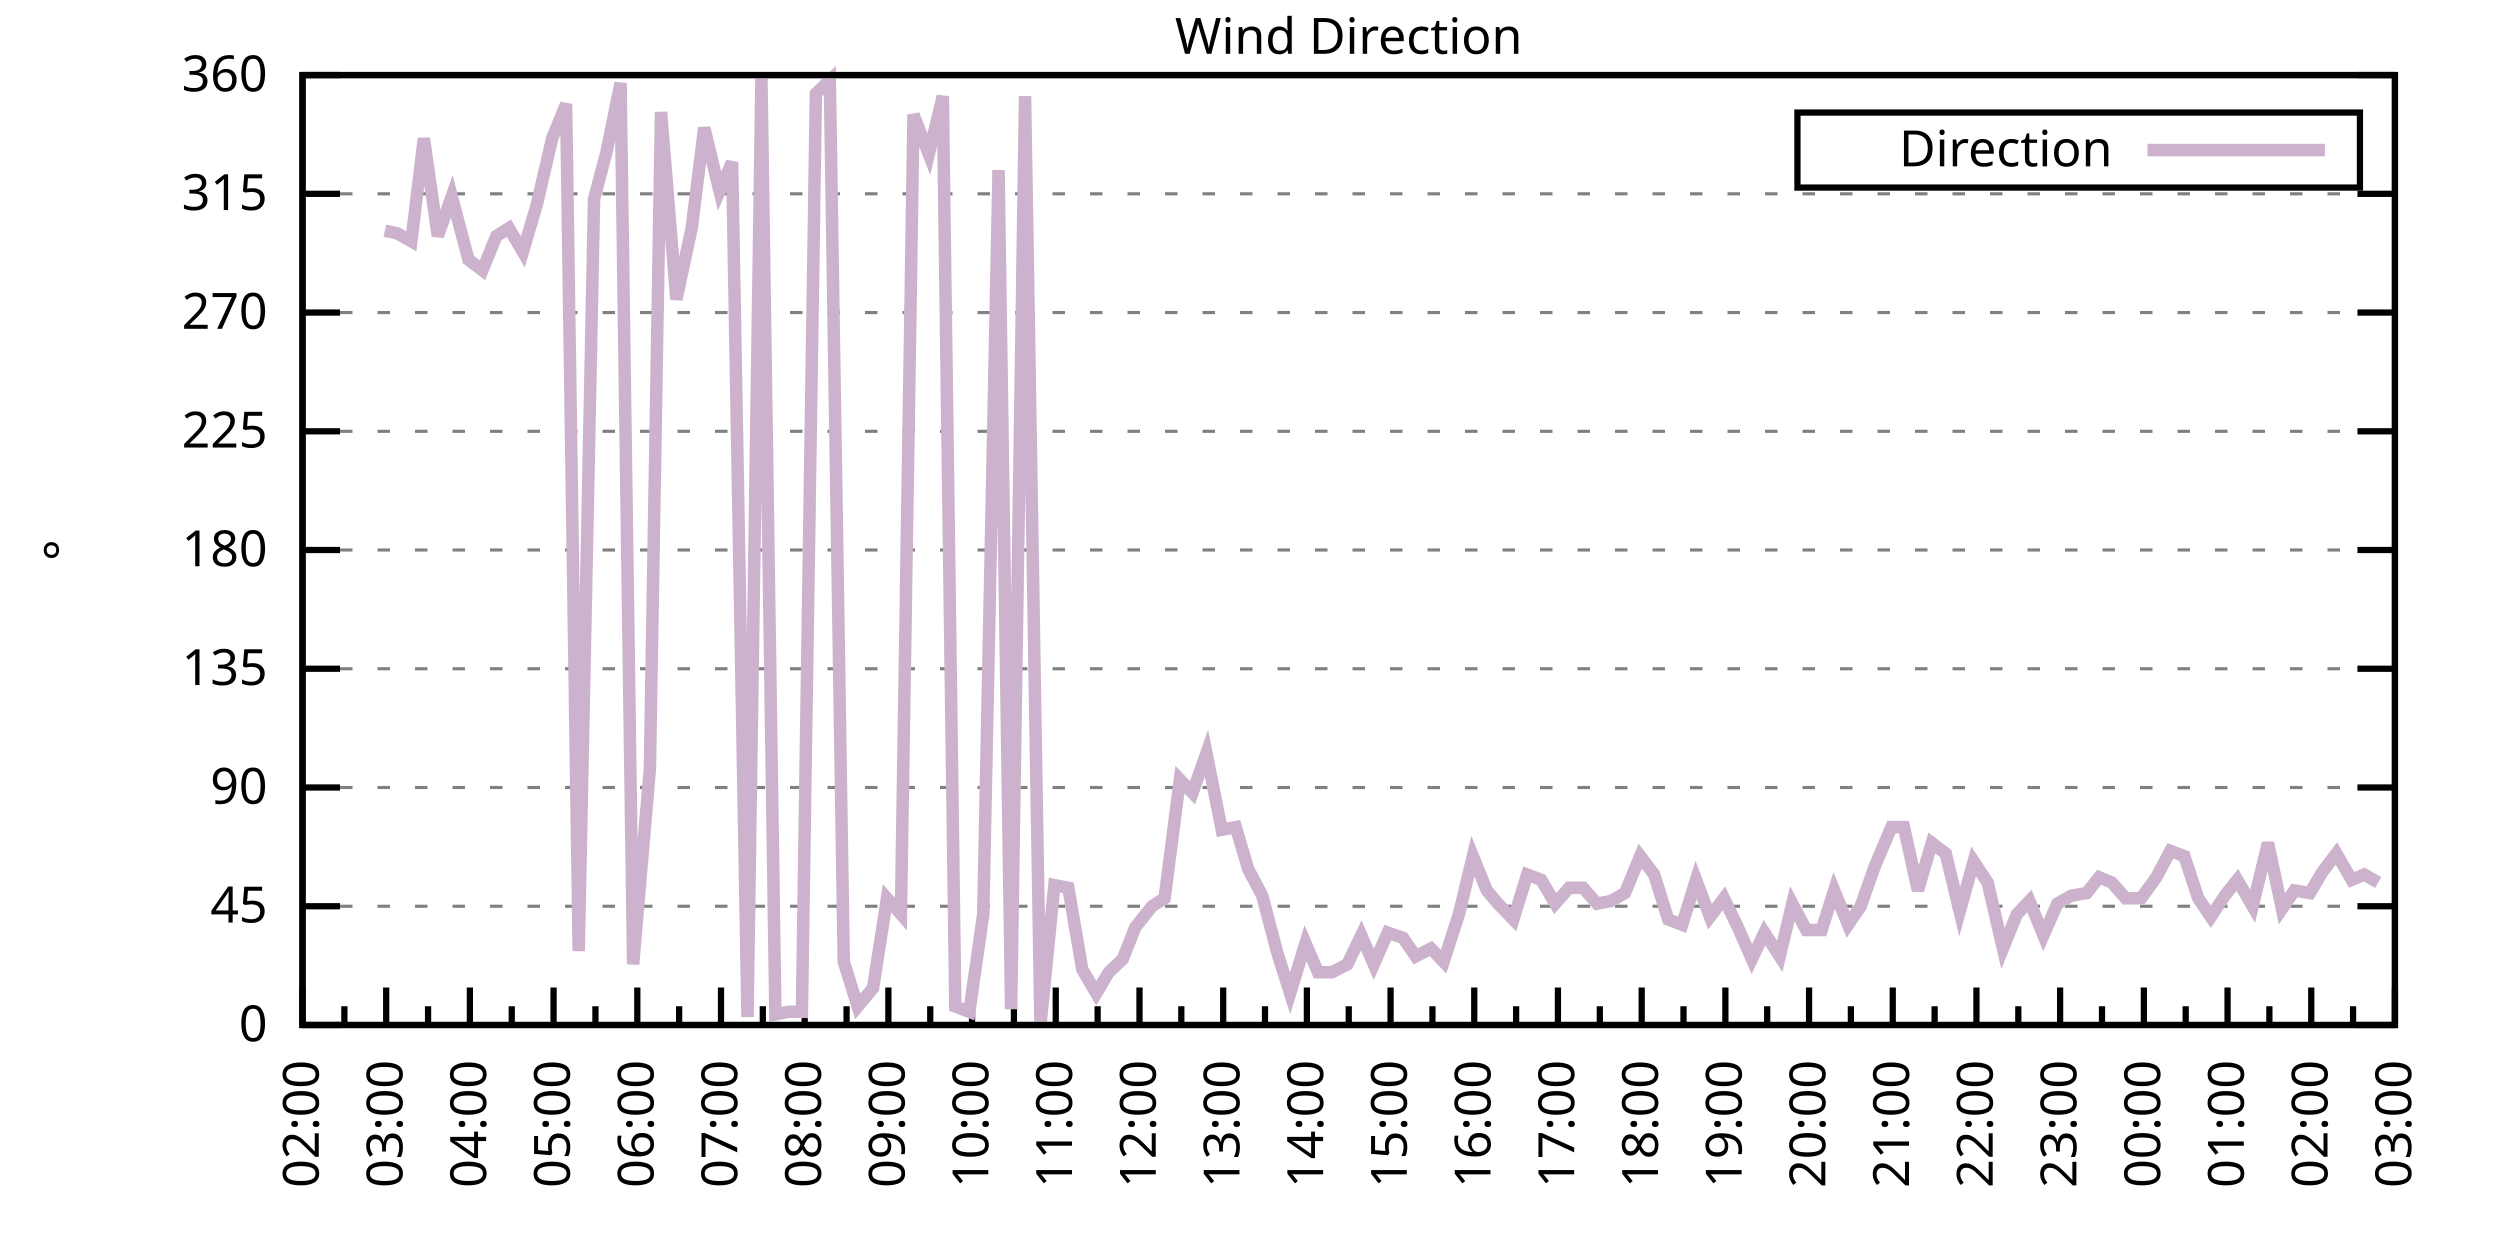
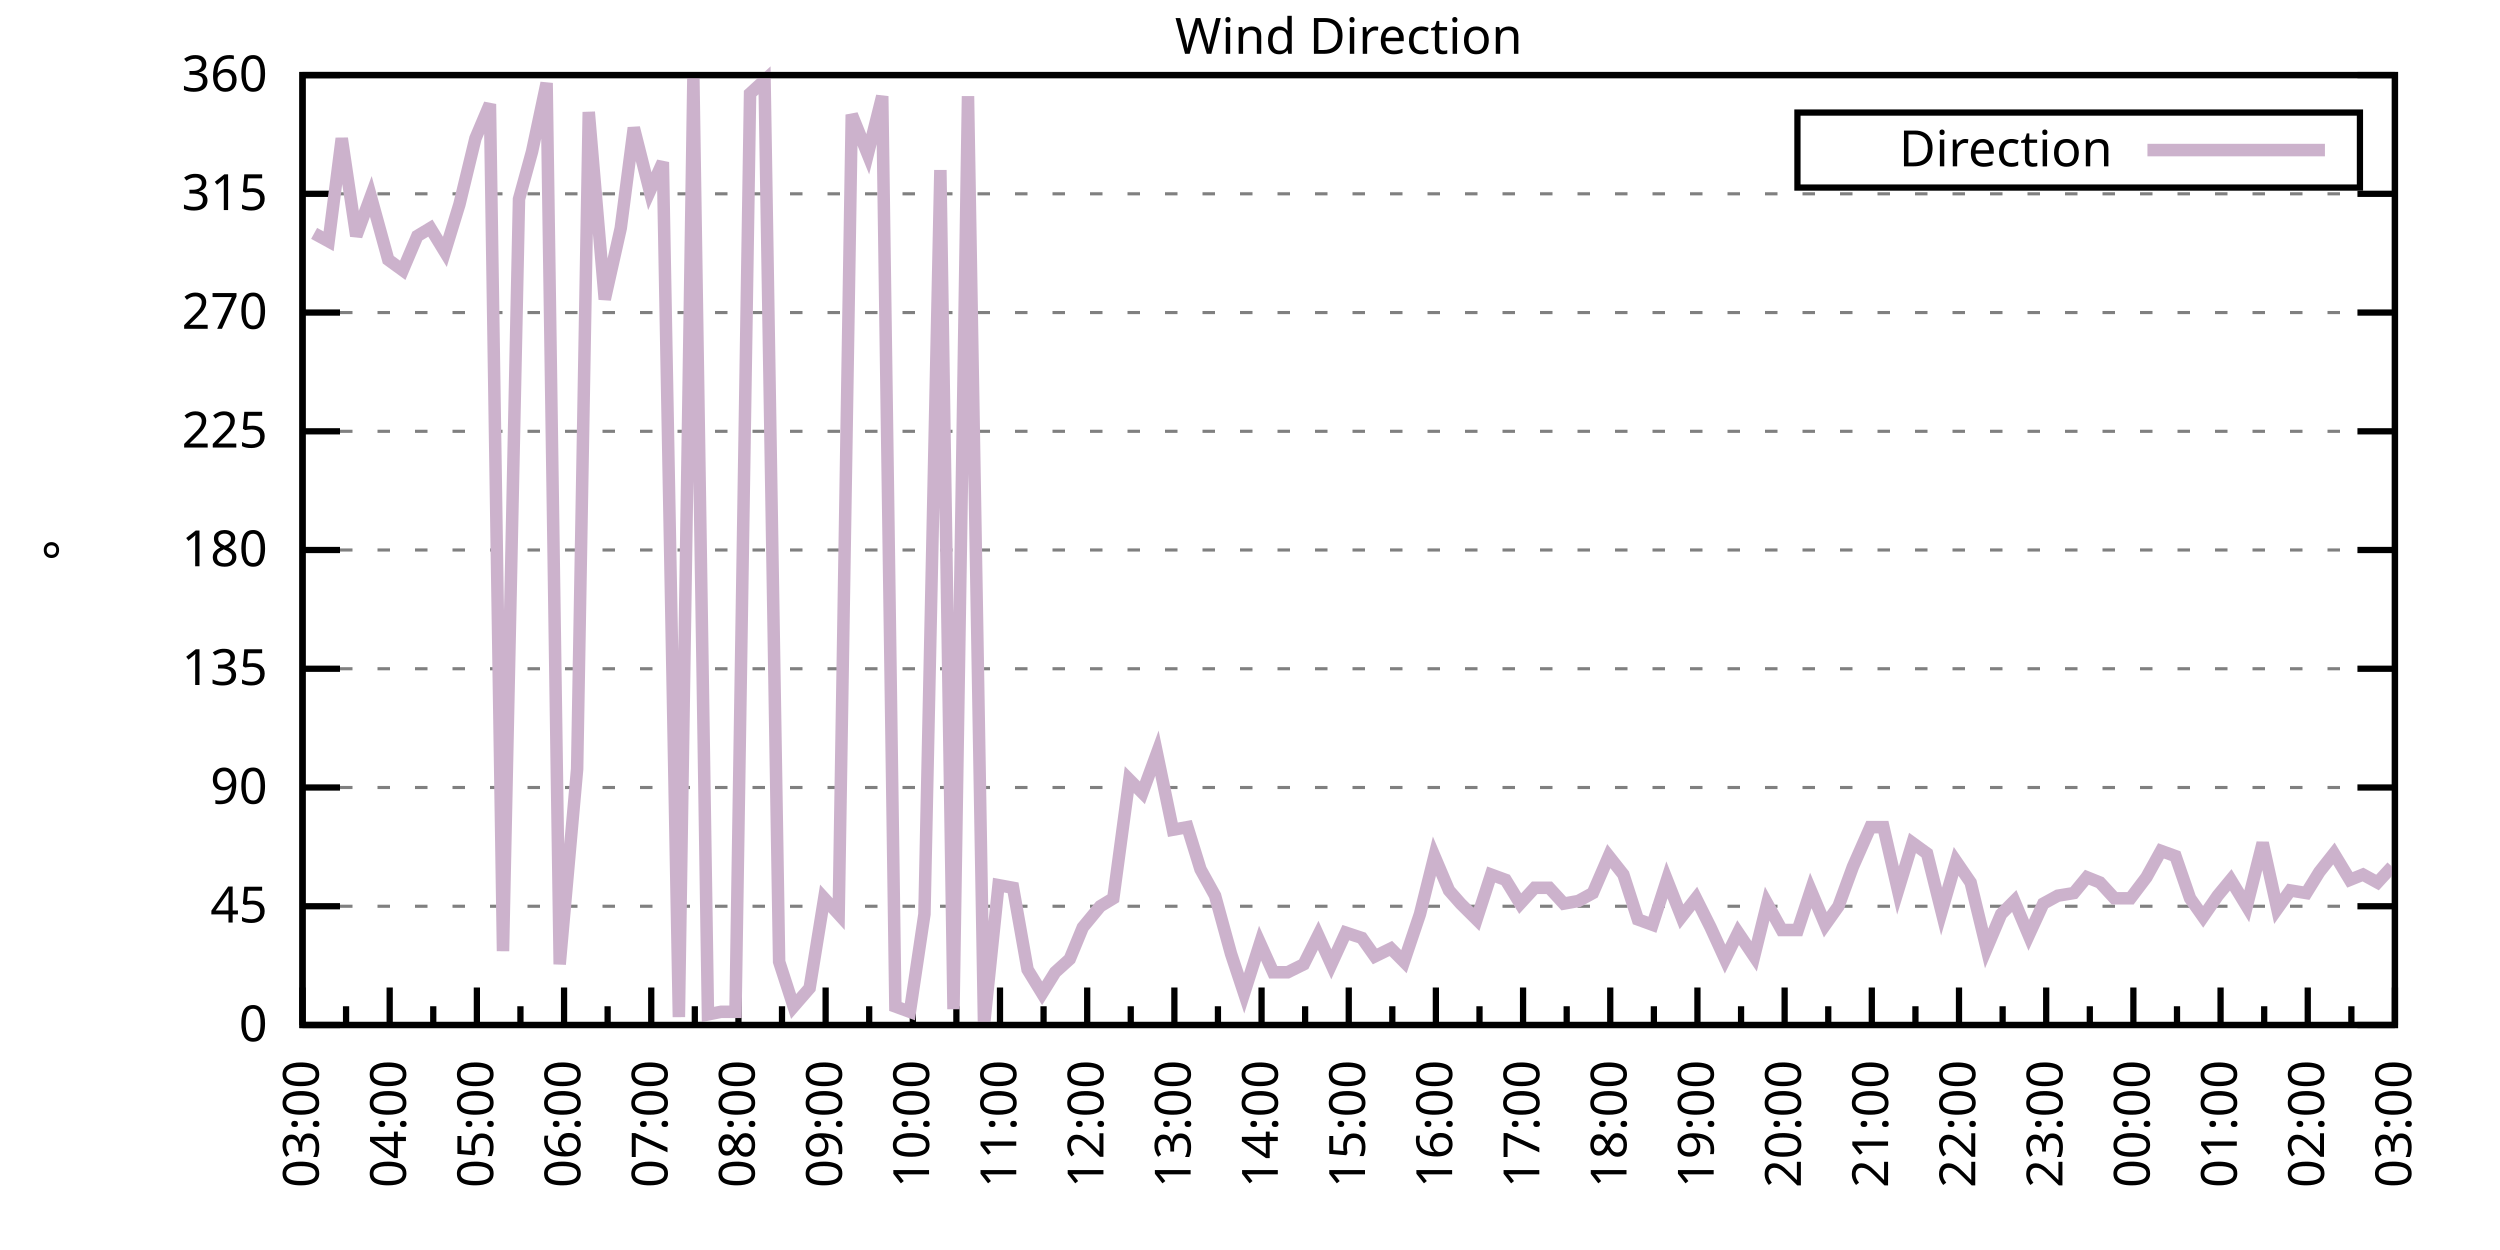
<svg xmlns="http://www.w3.org/2000/svg" xmlns:xlink="http://www.w3.org/1999/xlink" width="400" height="200" viewBox="0 0 400 200">
  <g id="gnuplot_canvas">
    <rect x="0" y="0" width="400" height="200" fill="none" />
    <defs>
      <circle id="gpDot" r="0.5" stroke-width="0.5" stroke="currentColor" />
      <path id="gpPt0" stroke-width="0.333" stroke="currentColor" d="M-1,0 h2 M0,-1 v2" />
      <path id="gpPt1" stroke-width="0.333" stroke="currentColor" d="M-1,-1 L1,1 M1,-1 L-1,1" />
      <path id="gpPt2" stroke-width="0.333" stroke="currentColor" d="M-1,0 L1,0 M0,-1 L0,1 M-1,-1 L1,1 M-1,1 L1,-1" />
      <rect id="gpPt3" stroke-width="0.333" stroke="currentColor" x="-1" y="-1" width="2" height="2" />
      <rect id="gpPt4" stroke-width="0.333" stroke="currentColor" fill="currentColor" x="-1" y="-1" width="2" height="2" />
      <circle id="gpPt5" stroke-width="0.333" stroke="currentColor" cx="0" cy="0" r="1" />
      <use xlink:href="#gpPt5" id="gpPt6" fill="currentColor" stroke="none" />
      <path id="gpPt7" stroke-width="0.333" stroke="currentColor" d="M0,-1.33 L-1.33,0.67 L1.33,0.67 z" />
      <use xlink:href="#gpPt7" id="gpPt8" fill="currentColor" stroke="none" />
      <use xlink:href="#gpPt7" id="gpPt9" stroke="currentColor" transform="rotate(180)" />
      <use xlink:href="#gpPt9" id="gpPt10" fill="currentColor" stroke="none" />
      <use xlink:href="#gpPt3" id="gpPt11" stroke="currentColor" transform="rotate(45)" />
      <use xlink:href="#gpPt11" id="gpPt12" fill="currentColor" stroke="none" />
      <path id="gpPt13" stroke-width="0.333" stroke="currentColor" d="M0,1.330 L1.265,0.411 L0.782,-1.067 L-0.782,-1.076 L-1.265,0.411 z" />
      <use xlink:href="#gpPt13" id="gpPt14" fill="currentColor" stroke="none" />
      <filter id="textbox" filterUnits="objectBoundingBox" x="0" y="0" height="1" width="1">
        <feFlood flood-color="white" flood-opacity="1" result="bgnd" />
        <feComposite in="SourceGraphic" in2="bgnd" operator="atop" />
      </filter>
      <filter id="greybox" filterUnits="objectBoundingBox" x="0" y="0" height="1" width="1">
        <feFlood flood-color="lightgrey" flood-opacity="1" result="grey" />
        <feComposite in="SourceGraphic" in2="grey" operator="atop" />
      </filter>
    </defs>
    <g fill="none" color="white" stroke="currentColor" stroke-width="1.00" stroke-linecap="butt" stroke-linejoin="miter">
</g>
    <g fill="none" color="black" stroke="currentColor" stroke-width="1.00" stroke-linecap="butt" stroke-linejoin="miter">
      <g stroke="none" shape-rendering="crispEdges">
        <polygon fill="rgb(255, 255, 255)" points="48.40,164.00 383.18,164.00 383.18,12.02 48.40,12.02 " />
      </g>
    </g>
    <g fill="none" color="black" stroke="currentColor" stroke-width="1.00" stroke-linecap="butt" stroke-linejoin="miter">
</g>
    <g fill="none" color="black" stroke="black" stroke-width="0.50" stroke-linecap="butt" stroke-linejoin="miter">
</g>
    <g fill="none" color="gray" stroke="currentColor" stroke-width="0.50" stroke-linecap="butt" stroke-linejoin="miter">
      <path stroke="gray" stroke-dasharray="2,4" class="gridline" d="M48.40,164.00 L383.19,164.00  " />
    </g>
    <g fill="none" color="gray" stroke="gray" stroke-width="1.00" stroke-linecap="butt" stroke-linejoin="miter">
</g>
    <g fill="none" color="black" stroke="currentColor" stroke-width="1.00" stroke-linecap="butt" stroke-linejoin="miter">
      <path stroke="black" d="M48.40,164.00 L54.40,164.00 M383.19,164.00 L377.19,164.00  " />
      <g transform="translate(42.80,166.60)" stroke="none" fill="black" font-family="Sans" font-size="8.00" text-anchor="end">
        <text>
          <tspan font-family="Sans"> 0</tspan>
        </text>
      </g>
    </g>
    <g fill="none" color="black" stroke="currentColor" stroke-width="1.00" stroke-linecap="butt" stroke-linejoin="miter">
</g>
    <g fill="none" color="black" stroke="black" stroke-width="0.50" stroke-linecap="butt" stroke-linejoin="miter">
</g>
    <g fill="none" color="gray" stroke="currentColor" stroke-width="0.50" stroke-linecap="butt" stroke-linejoin="miter">
      <path stroke="gray" stroke-dasharray="2,4" class="gridline" d="M48.40,145.00 L383.19,145.00  " />
    </g>
    <g fill="none" color="gray" stroke="gray" stroke-width="1.00" stroke-linecap="butt" stroke-linejoin="miter">
</g>
    <g fill="none" color="black" stroke="currentColor" stroke-width="1.00" stroke-linecap="butt" stroke-linejoin="miter">
      <path stroke="black" d="M48.40,145.00 L54.40,145.00 M383.19,145.00 L377.19,145.00  " />
      <g transform="translate(42.80,147.60)" stroke="none" fill="black" font-family="Sans" font-size="8.00" text-anchor="end">
        <text>
          <tspan font-family="Sans"> 45</tspan>
        </text>
      </g>
    </g>
    <g fill="none" color="black" stroke="currentColor" stroke-width="1.00" stroke-linecap="butt" stroke-linejoin="miter">
</g>
    <g fill="none" color="black" stroke="black" stroke-width="0.50" stroke-linecap="butt" stroke-linejoin="miter">
</g>
    <g fill="none" color="gray" stroke="currentColor" stroke-width="0.50" stroke-linecap="butt" stroke-linejoin="miter">
      <path stroke="gray" stroke-dasharray="2,4" class="gridline" d="M48.40,126.00 L383.19,126.00  " />
    </g>
    <g fill="none" color="gray" stroke="gray" stroke-width="1.00" stroke-linecap="butt" stroke-linejoin="miter">
</g>
    <g fill="none" color="black" stroke="currentColor" stroke-width="1.00" stroke-linecap="butt" stroke-linejoin="miter">
      <path stroke="black" d="M48.40,126.00 L54.40,126.00 M383.19,126.00 L377.19,126.00  " />
      <g transform="translate(42.80,128.60)" stroke="none" fill="black" font-family="Sans" font-size="8.00" text-anchor="end">
        <text>
          <tspan font-family="Sans"> 90</tspan>
        </text>
      </g>
    </g>
    <g fill="none" color="black" stroke="currentColor" stroke-width="1.00" stroke-linecap="butt" stroke-linejoin="miter">
</g>
    <g fill="none" color="black" stroke="black" stroke-width="0.50" stroke-linecap="butt" stroke-linejoin="miter">
</g>
    <g fill="none" color="gray" stroke="currentColor" stroke-width="0.50" stroke-linecap="butt" stroke-linejoin="miter">
      <path stroke="gray" stroke-dasharray="2,4" class="gridline" d="M48.40,107.00 L383.19,107.00  " />
    </g>
    <g fill="none" color="gray" stroke="gray" stroke-width="1.00" stroke-linecap="butt" stroke-linejoin="miter">
</g>
    <g fill="none" color="black" stroke="currentColor" stroke-width="1.00" stroke-linecap="butt" stroke-linejoin="miter">
      <path stroke="black" d="M48.40,107.00 L54.40,107.00 M383.19,107.00 L377.19,107.00  " />
      <g transform="translate(42.80,109.60)" stroke="none" fill="black" font-family="Sans" font-size="8.00" text-anchor="end">
        <text>
          <tspan font-family="Sans"> 135</tspan>
        </text>
      </g>
    </g>
    <g fill="none" color="black" stroke="currentColor" stroke-width="1.00" stroke-linecap="butt" stroke-linejoin="miter">
</g>
    <g fill="none" color="black" stroke="black" stroke-width="0.50" stroke-linecap="butt" stroke-linejoin="miter">
</g>
    <g fill="none" color="gray" stroke="currentColor" stroke-width="0.50" stroke-linecap="butt" stroke-linejoin="miter">
      <path stroke="gray" stroke-dasharray="2,4" class="gridline" d="M48.40,88.00 L383.19,88.00  " />
    </g>
    <g fill="none" color="gray" stroke="gray" stroke-width="1.00" stroke-linecap="butt" stroke-linejoin="miter">
</g>
    <g fill="none" color="black" stroke="currentColor" stroke-width="1.00" stroke-linecap="butt" stroke-linejoin="miter">
      <path stroke="black" d="M48.40,88.00 L54.40,88.00 M383.19,88.00 L377.19,88.00  " />
      <g transform="translate(42.80,90.60)" stroke="none" fill="black" font-family="Sans" font-size="8.00" text-anchor="end">
        <text>
          <tspan font-family="Sans"> 180</tspan>
        </text>
      </g>
    </g>
    <g fill="none" color="black" stroke="currentColor" stroke-width="1.00" stroke-linecap="butt" stroke-linejoin="miter">
</g>
    <g fill="none" color="black" stroke="black" stroke-width="0.50" stroke-linecap="butt" stroke-linejoin="miter">
</g>
    <g fill="none" color="gray" stroke="currentColor" stroke-width="0.50" stroke-linecap="butt" stroke-linejoin="miter">
      <path stroke="gray" stroke-dasharray="2,4" class="gridline" d="M48.40,69.01 L383.19,69.01  " />
    </g>
    <g fill="none" color="gray" stroke="gray" stroke-width="1.00" stroke-linecap="butt" stroke-linejoin="miter">
</g>
    <g fill="none" color="black" stroke="currentColor" stroke-width="1.00" stroke-linecap="butt" stroke-linejoin="miter">
      <path stroke="black" d="M48.40,69.01 L54.40,69.01 M383.19,69.01 L377.19,69.01  " />
      <g transform="translate(42.80,71.61)" stroke="none" fill="black" font-family="Sans" font-size="8.00" text-anchor="end">
        <text>
          <tspan font-family="Sans"> 225</tspan>
        </text>
      </g>
    </g>
    <g fill="none" color="black" stroke="currentColor" stroke-width="1.00" stroke-linecap="butt" stroke-linejoin="miter">
</g>
    <g fill="none" color="black" stroke="black" stroke-width="0.50" stroke-linecap="butt" stroke-linejoin="miter">
</g>
    <g fill="none" color="gray" stroke="currentColor" stroke-width="0.50" stroke-linecap="butt" stroke-linejoin="miter">
      <path stroke="gray" stroke-dasharray="2,4" class="gridline" d="M48.40,50.01 L383.19,50.01  " />
    </g>
    <g fill="none" color="gray" stroke="gray" stroke-width="1.00" stroke-linecap="butt" stroke-linejoin="miter">
</g>
    <g fill="none" color="black" stroke="currentColor" stroke-width="1.00" stroke-linecap="butt" stroke-linejoin="miter">
      <path stroke="black" d="M48.40,50.01 L54.40,50.01 M383.19,50.01 L377.19,50.01  " />
      <g transform="translate(42.80,52.61)" stroke="none" fill="black" font-family="Sans" font-size="8.00" text-anchor="end">
        <text>
          <tspan font-family="Sans"> 270</tspan>
        </text>
      </g>
    </g>
    <g fill="none" color="black" stroke="currentColor" stroke-width="1.00" stroke-linecap="butt" stroke-linejoin="miter">
</g>
    <g fill="none" color="black" stroke="black" stroke-width="0.50" stroke-linecap="butt" stroke-linejoin="miter">
</g>
    <g fill="none" color="gray" stroke="currentColor" stroke-width="0.50" stroke-linecap="butt" stroke-linejoin="miter">
      <path stroke="gray" stroke-dasharray="2,4" class="gridline" d="M48.40,31.01 L383.19,31.01  " />
    </g>
    <g fill="none" color="gray" stroke="gray" stroke-width="1.00" stroke-linecap="butt" stroke-linejoin="miter">
</g>
    <g fill="none" color="black" stroke="currentColor" stroke-width="1.00" stroke-linecap="butt" stroke-linejoin="miter">
      <path stroke="black" d="M48.40,31.01 L54.40,31.01 M383.19,31.01 L377.19,31.01  " />
      <g transform="translate(42.80,33.61)" stroke="none" fill="black" font-family="Sans" font-size="8.00" text-anchor="end">
        <text>
          <tspan font-family="Sans"> 315</tspan>
        </text>
      </g>
    </g>
    <g fill="none" color="black" stroke="currentColor" stroke-width="1.00" stroke-linecap="butt" stroke-linejoin="miter">
</g>
    <g fill="none" color="black" stroke="black" stroke-width="0.50" stroke-linecap="butt" stroke-linejoin="miter">
</g>
    <g fill="none" color="gray" stroke="currentColor" stroke-width="0.50" stroke-linecap="butt" stroke-linejoin="miter">
      <path stroke="gray" stroke-dasharray="2,4" class="gridline" d="M48.40,12.01 L383.19,12.01  " />
    </g>
    <g fill="none" color="gray" stroke="gray" stroke-width="1.00" stroke-linecap="butt" stroke-linejoin="miter">
</g>
    <g fill="none" color="black" stroke="currentColor" stroke-width="1.00" stroke-linecap="butt" stroke-linejoin="miter">
      <path stroke="black" d="M48.40,12.01 L54.40,12.01 M383.19,12.01 L377.19,12.01  " />
      <g transform="translate(42.80,14.61)" stroke="none" fill="black" font-family="Sans" font-size="8.00" text-anchor="end">
        <text>
          <tspan font-family="Sans"> 360</tspan>
        </text>
      </g>
    </g>
    <g fill="none" color="black" stroke="currentColor" stroke-width="1.00" stroke-linecap="butt" stroke-linejoin="miter">
      <path stroke="black" d="M48.40,164.00 L48.40,158.00  " />
      <g transform="translate(51.00,169.60) rotate(270)" stroke="none" fill="black" font-family="Sans" font-size="8.00" text-anchor="end">
        <text>
+           <tspan font-family="Sans">03:00</tspan>
+         </text>
+       </g>
+     </g>
+     <g fill="none" color="black" stroke="currentColor" stroke-width="1.00" stroke-linecap="butt" stroke-linejoin="miter">
+       <path stroke="black" d="M55.37,164.00 L55.37,161.00 M62.35,164.00 L62.35,158.00  " />
+       <g transform="translate(64.95,169.60) rotate(270)" stroke="none" fill="black" font-family="Sans" font-size="8.00" text-anchor="end">
+         <text>
+           <tspan font-family="Sans">04:00</tspan>
+         </text>
+       </g>
+     </g>
+     <g fill="none" color="black" stroke="currentColor" stroke-width="1.00" stroke-linecap="butt" stroke-linejoin="miter">
+       <path stroke="black" d="M69.32,164.00 L69.32,161.00 M76.30,164.00 L76.30,158.00  " />
+       <g transform="translate(78.90,169.60) rotate(270)" stroke="none" fill="black" font-family="Sans" font-size="8.00" text-anchor="end">
+         <text>
+           <tspan font-family="Sans">05:00</tspan>
+         </text>
+       </g>
+     </g>
+     <g fill="none" color="black" stroke="currentColor" stroke-width="1.00" stroke-linecap="butt" stroke-linejoin="miter">
+       <path stroke="black" d="M83.27,164.00 L83.27,161.00 M90.25,164.00 L90.25,158.00  " />
+       <g transform="translate(92.85,169.60) rotate(270)" stroke="none" fill="black" font-family="Sans" font-size="8.00" text-anchor="end">
+         <text>
+           <tspan font-family="Sans">06:00</tspan>
+         </text>
+       </g>
+     </g>
+     <g fill="none" color="black" stroke="currentColor" stroke-width="1.00" stroke-linecap="butt" stroke-linejoin="miter">
+       <path stroke="black" d="M97.22,164.00 L97.22,161.00 M104.20,164.00 L104.20,158.00  " />
+       <g transform="translate(106.80,169.60) rotate(270)" stroke="none" fill="black" font-family="Sans" font-size="8.00" text-anchor="end">
+         <text>
+           <tspan font-family="Sans">07:00</tspan>
+         </text>
+       </g>
+     </g>
+     <g fill="none" color="black" stroke="currentColor" stroke-width="1.00" stroke-linecap="butt" stroke-linejoin="miter">
+       <path stroke="black" d="M111.17,164.00 L111.17,161.00 M118.15,164.00 L118.15,158.00  " />
+       <g transform="translate(120.75,169.60) rotate(270)" stroke="none" fill="black" font-family="Sans" font-size="8.00" text-anchor="end">
+         <text>
+           <tspan font-family="Sans">08:00</tspan>
+         </text>
+       </g>
+     </g>
+     <g fill="none" color="black" stroke="currentColor" stroke-width="1.00" stroke-linecap="butt" stroke-linejoin="miter">
+       <path stroke="black" d="M125.12,164.00 L125.12,161.00 M132.10,164.00 L132.10,158.00  " />
+       <g transform="translate(134.70,169.60) rotate(270)" stroke="none" fill="black" font-family="Sans" font-size="8.00" text-anchor="end">
+         <text>
+           <tspan font-family="Sans">09:00</tspan>
+         </text>
+       </g>
+     </g>
+     <g fill="none" color="black" stroke="currentColor" stroke-width="1.00" stroke-linecap="butt" stroke-linejoin="miter">
+       <path stroke="black" d="M139.07,164.00 L139.07,161.00 M146.05,164.00 L146.05,158.00  " />
+       <g transform="translate(148.65,169.60) rotate(270)" stroke="none" fill="black" font-family="Sans" font-size="8.00" text-anchor="end">
+         <text>
+           <tspan font-family="Sans">10:00</tspan>
+         </text>
+       </g>
+     </g>
+     <g fill="none" color="black" stroke="currentColor" stroke-width="1.00" stroke-linecap="butt" stroke-linejoin="miter">
+       <path stroke="black" d="M153.02,164.00 L153.02,161.00 M160.00,164.00 L160.00,158.00  " />
+       <g transform="translate(162.60,169.60) rotate(270)" stroke="none" fill="black" font-family="Sans" font-size="8.00" text-anchor="end">
+         <text>
+           <tspan font-family="Sans">11:00</tspan>
+         </text>
+       </g>
+     </g>
+     <g fill="none" color="black" stroke="currentColor" stroke-width="1.00" stroke-linecap="butt" stroke-linejoin="miter">
+       <path stroke="black" d="M166.97,164.00 L166.97,161.00 M173.95,164.00 L173.95,158.00  " />
+       <g transform="translate(176.55,169.60) rotate(270)" stroke="none" fill="black" font-family="Sans" font-size="8.00" text-anchor="end">
+         <text>
+           <tspan font-family="Sans">12:00</tspan>
+         </text>
+       </g>
+     </g>
+     <g fill="none" color="black" stroke="currentColor" stroke-width="1.00" stroke-linecap="butt" stroke-linejoin="miter">
+       <path stroke="black" d="M180.92,164.00 L180.92,161.00 M187.90,164.00 L187.90,158.00  " />
+       <g transform="translate(190.50,169.60) rotate(270)" stroke="none" fill="black" font-family="Sans" font-size="8.00" text-anchor="end">
+         <text>
+           <tspan font-family="Sans">13:00</tspan>
+         </text>
+       </g>
+     </g>
+     <g fill="none" color="black" stroke="currentColor" stroke-width="1.00" stroke-linecap="butt" stroke-linejoin="miter">
+       <path stroke="black" d="M194.87,164.00 L194.87,161.00 M201.85,164.00 L201.85,158.00  " />
+       <g transform="translate(204.45,169.60) rotate(270)" stroke="none" fill="black" font-family="Sans" font-size="8.00" text-anchor="end">
+         <text>
+           <tspan font-family="Sans">14:00</tspan>
+         </text>
+       </g>
+     </g>
+     <g fill="none" color="black" stroke="currentColor" stroke-width="1.00" stroke-linecap="butt" stroke-linejoin="miter">
+       <path stroke="black" d="M208.82,164.00 L208.82,161.00 M215.80,164.00 L215.80,158.00  " />
+       <g transform="translate(218.40,169.60) rotate(270)" stroke="none" fill="black" font-family="Sans" font-size="8.00" text-anchor="end">
+         <text>
+           <tspan font-family="Sans">15:00</tspan>
+         </text>
+       </g>
+     </g>
+     <g fill="none" color="black" stroke="currentColor" stroke-width="1.00" stroke-linecap="butt" stroke-linejoin="miter">
+       <path stroke="black" d="M222.77,164.00 L222.77,161.00 M229.74,164.00 L229.74,158.00  " />
+       <g transform="translate(232.34,169.60) rotate(270)" stroke="none" fill="black" font-family="Sans" font-size="8.00" text-anchor="end">
+         <text>
+           <tspan font-family="Sans">16:00</tspan>
+         </text>
+       </g>
+     </g>
+     <g fill="none" color="black" stroke="currentColor" stroke-width="1.00" stroke-linecap="butt" stroke-linejoin="miter">
+       <path stroke="black" d="M236.72,164.00 L236.72,161.00 M243.69,164.00 L243.69,158.00  " />
+       <g transform="translate(246.29,169.60) rotate(270)" stroke="none" fill="black" font-family="Sans" font-size="8.00" text-anchor="end">
+         <text>
+           <tspan font-family="Sans">17:00</tspan>
+         </text>
+       </g>
+     </g>
+     <g fill="none" color="black" stroke="currentColor" stroke-width="1.00" stroke-linecap="butt" stroke-linejoin="miter">
+       <path stroke="black" d="M250.67,164.00 L250.67,161.00 M257.64,164.00 L257.64,158.00  " />
+       <g transform="translate(260.24,169.60) rotate(270)" stroke="none" fill="black" font-family="Sans" font-size="8.00" text-anchor="end">
+         <text>
+           <tspan font-family="Sans">18:00</tspan>
+         </text>
+       </g>
+     </g>
+     <g fill="none" color="black" stroke="currentColor" stroke-width="1.00" stroke-linecap="butt" stroke-linejoin="miter">
+       <path stroke="black" d="M264.62,164.00 L264.62,161.00 M271.59,164.00 L271.59,158.00  " />
+       <g transform="translate(274.19,169.60) rotate(270)" stroke="none" fill="black" font-family="Sans" font-size="8.00" text-anchor="end">
+         <text>
+           <tspan font-family="Sans">19:00</tspan>
+         </text>
+       </g>
+     </g>
+     <g fill="none" color="black" stroke="currentColor" stroke-width="1.00" stroke-linecap="butt" stroke-linejoin="miter">
+       <path stroke="black" d="M278.57,164.00 L278.57,161.00 M285.54,164.00 L285.54,158.00  " />
+       <g transform="translate(288.14,169.60) rotate(270)" stroke="none" fill="black" font-family="Sans" font-size="8.00" text-anchor="end">
+         <text>
+           <tspan font-family="Sans">20:00</tspan>
+         </text>
+       </g>
+     </g>
+     <g fill="none" color="black" stroke="currentColor" stroke-width="1.00" stroke-linecap="butt" stroke-linejoin="miter">
+       <path stroke="black" d="M292.52,164.00 L292.52,161.00 M299.49,164.00 L299.49,158.00  " />
+       <g transform="translate(302.09,169.60) rotate(270)" stroke="none" fill="black" font-family="Sans" font-size="8.00" text-anchor="end">
+         <text>
+           <tspan font-family="Sans">21:00</tspan>
+         </text>
+       </g>
+     </g>
+     <g fill="none" color="black" stroke="currentColor" stroke-width="1.00" stroke-linecap="butt" stroke-linejoin="miter">
+       <path stroke="black" d="M306.47,164.00 L306.47,161.00 M313.44,164.00 L313.44,158.00  " />
+       <g transform="translate(316.04,169.60) rotate(270)" stroke="none" fill="black" font-family="Sans" font-size="8.00" text-anchor="end">
+         <text>
+           <tspan font-family="Sans">22:00</tspan>
+         </text>
+       </g>
+     </g>
+     <g fill="none" color="black" stroke="currentColor" stroke-width="1.00" stroke-linecap="butt" stroke-linejoin="miter">
+       <path stroke="black" d="M320.42,164.00 L320.42,161.00 M327.39,164.00 L327.39,158.00  " />
+       <g transform="translate(329.99,169.60) rotate(270)" stroke="none" fill="black" font-family="Sans" font-size="8.00" text-anchor="end">
+         <text>
+           <tspan font-family="Sans">23:00</tspan>
+         </text>
+       </g>
+     </g>
+     <g fill="none" color="black" stroke="currentColor" stroke-width="1.00" stroke-linecap="butt" stroke-linejoin="miter">
+       <path stroke="black" d="M334.37,164.00 L334.37,161.00 M341.34,164.00 L341.34,158.00  " />
+       <g transform="translate(343.94,169.60) rotate(270)" stroke="none" fill="black" font-family="Sans" font-size="8.00" text-anchor="end">
+         <text>
+           <tspan font-family="Sans">00:00</tspan>
+         </text>
+       </g>
+     </g>
+     <g fill="none" color="black" stroke="currentColor" stroke-width="1.00" stroke-linecap="butt" stroke-linejoin="miter">
+       <path stroke="black" d="M348.32,164.00 L348.32,161.00 M355.29,164.00 L355.29,158.00  " />
+       <g transform="translate(357.89,169.60) rotate(270)" stroke="none" fill="black" font-family="Sans" font-size="8.00" text-anchor="end">
+         <text>
+           <tspan font-family="Sans">01:00</tspan>
+         </text>
+       </g>
+     </g>
+     <g fill="none" color="black" stroke="currentColor" stroke-width="1.00" stroke-linecap="butt" stroke-linejoin="miter">
+       <path stroke="black" d="M362.27,164.00 L362.27,161.00 M369.24,164.00 L369.24,158.00  " />
+       <g transform="translate(371.84,169.60) rotate(270)" stroke="none" fill="black" font-family="Sans" font-size="8.00" text-anchor="end">
+         <text>
          <tspan font-family="Sans">02:00</tspan>
        </text>
      </g>
    </g>
    <g fill="none" color="black" stroke="currentColor" stroke-width="1.00" stroke-linecap="butt" stroke-linejoin="miter">
-       <path stroke="black" d="M55.10,164.00 L55.10,161.00 M61.79,164.00 L61.79,158.00  " />
-       <g transform="translate(64.39,169.60) rotate(270)" stroke="none" fill="black" font-family="Sans" font-size="8.00" text-anchor="end">
-         <text>
-           <tspan font-family="Sans">03:00</tspan>
-         </text>
-       </g>
-     </g>
-     <g fill="none" color="black" stroke="currentColor" stroke-width="1.00" stroke-linecap="butt" stroke-linejoin="miter">
-       <path stroke="black" d="M68.49,164.00 L68.49,161.00 M75.18,164.00 L75.18,158.00  " />
-       <g transform="translate(77.78,169.60) rotate(270)" stroke="none" fill="black" font-family="Sans" font-size="8.00" text-anchor="end">
-         <text>
-           <tspan font-family="Sans">04:00</tspan>
-         </text>
-       </g>
-     </g>
-     <g fill="none" color="black" stroke="currentColor" stroke-width="1.00" stroke-linecap="butt" stroke-linejoin="miter">
-       <path stroke="black" d="M81.88,164.00 L81.88,161.00 M88.57,164.00 L88.57,158.00  " />
-       <g transform="translate(91.17,169.60) rotate(270)" stroke="none" fill="black" font-family="Sans" font-size="8.00" text-anchor="end">
-         <text>
-           <tspan font-family="Sans">05:00</tspan>
-         </text>
-       </g>
-     </g>
-     <g fill="none" color="black" stroke="currentColor" stroke-width="1.00" stroke-linecap="butt" stroke-linejoin="miter">
-       <path stroke="black" d="M95.27,164.00 L95.27,161.00 M101.97,164.00 L101.97,158.00  " />
-       <g transform="translate(104.57,169.60) rotate(270)" stroke="none" fill="black" font-family="Sans" font-size="8.00" text-anchor="end">
-         <text>
-           <tspan font-family="Sans">06:00</tspan>
-         </text>
-       </g>
-     </g>
-     <g fill="none" color="black" stroke="currentColor" stroke-width="1.00" stroke-linecap="butt" stroke-linejoin="miter">
-       <path stroke="black" d="M108.66,164.00 L108.66,161.00 M115.36,164.00 L115.36,158.00  " />
-       <g transform="translate(117.96,169.60) rotate(270)" stroke="none" fill="black" font-family="Sans" font-size="8.00" text-anchor="end">
-         <text>
-           <tspan font-family="Sans">07:00</tspan>
-         </text>
-       </g>
-     </g>
-     <g fill="none" color="black" stroke="currentColor" stroke-width="1.00" stroke-linecap="butt" stroke-linejoin="miter">
-       <path stroke="black" d="M122.05,164.00 L122.05,161.00 M128.75,164.00 L128.75,158.00  " />
-       <g transform="translate(131.35,169.60) rotate(270)" stroke="none" fill="black" font-family="Sans" font-size="8.00" text-anchor="end">
-         <text>
-           <tspan font-family="Sans">08:00</tspan>
-         </text>
-       </g>
-     </g>
-     <g fill="none" color="black" stroke="currentColor" stroke-width="1.00" stroke-linecap="butt" stroke-linejoin="miter">
-       <path stroke="black" d="M135.45,164.00 L135.45,161.00 M142.14,164.00 L142.14,158.00  " />
-       <g transform="translate(144.74,169.60) rotate(270)" stroke="none" fill="black" font-family="Sans" font-size="8.00" text-anchor="end">
-         <text>
-           <tspan font-family="Sans">09:00</tspan>
-         </text>
-       </g>
-     </g>
-     <g fill="none" color="black" stroke="currentColor" stroke-width="1.00" stroke-linecap="butt" stroke-linejoin="miter">
-       <path stroke="black" d="M148.84,164.00 L148.84,161.00 M155.53,164.00 L155.53,158.00  " />
-       <g transform="translate(158.13,169.60) rotate(270)" stroke="none" fill="black" font-family="Sans" font-size="8.00" text-anchor="end">
-         <text>
-           <tspan font-family="Sans">10:00</tspan>
-         </text>
-       </g>
-     </g>
-     <g fill="none" color="black" stroke="currentColor" stroke-width="1.00" stroke-linecap="butt" stroke-linejoin="miter">
-       <path stroke="black" d="M162.23,164.00 L162.23,161.00 M168.92,164.00 L168.92,158.00  " />
-       <g transform="translate(171.52,169.60) rotate(270)" stroke="none" fill="black" font-family="Sans" font-size="8.00" text-anchor="end">
-         <text>
-           <tspan font-family="Sans">11:00</tspan>
-         </text>
-       </g>
-     </g>
-     <g fill="none" color="black" stroke="currentColor" stroke-width="1.00" stroke-linecap="butt" stroke-linejoin="miter">
-       <path stroke="black" d="M175.62,164.00 L175.62,161.00 M182.32,164.00 L182.32,158.00  " />
-       <g transform="translate(184.92,169.60) rotate(270)" stroke="none" fill="black" font-family="Sans" font-size="8.00" text-anchor="end">
-         <text>
-           <tspan font-family="Sans">12:00</tspan>
-         </text>
-       </g>
-     </g>
-     <g fill="none" color="black" stroke="currentColor" stroke-width="1.00" stroke-linecap="butt" stroke-linejoin="miter">
-       <path stroke="black" d="M189.01,164.00 L189.01,161.00 M195.71,164.00 L195.71,158.00  " />
-       <g transform="translate(198.31,169.60) rotate(270)" stroke="none" fill="black" font-family="Sans" font-size="8.00" text-anchor="end">
-         <text>
-           <tspan font-family="Sans">13:00</tspan>
-         </text>
-       </g>
-     </g>
-     <g fill="none" color="black" stroke="currentColor" stroke-width="1.00" stroke-linecap="butt" stroke-linejoin="miter">
-       <path stroke="black" d="M202.40,164.00 L202.40,161.00 M209.10,164.00 L209.10,158.00  " />
-       <g transform="translate(211.70,169.60) rotate(270)" stroke="none" fill="black" font-family="Sans" font-size="8.00" text-anchor="end">
-         <text>
-           <tspan font-family="Sans">14:00</tspan>
-         </text>
-       </g>
-     </g>
-     <g fill="none" color="black" stroke="currentColor" stroke-width="1.00" stroke-linecap="butt" stroke-linejoin="miter">
-       <path stroke="black" d="M215.80,164.00 L215.80,161.00 M222.49,164.00 L222.49,158.00  " />
-       <g transform="translate(225.09,169.60) rotate(270)" stroke="none" fill="black" font-family="Sans" font-size="8.00" text-anchor="end">
-         <text>
-           <tspan font-family="Sans">15:00</tspan>
-         </text>
-       </g>
-     </g>
-     <g fill="none" color="black" stroke="currentColor" stroke-width="1.00" stroke-linecap="butt" stroke-linejoin="miter">
-       <path stroke="black" d="M229.19,164.00 L229.19,161.00 M235.88,164.00 L235.88,158.00  " />
-       <g transform="translate(238.48,169.60) rotate(270)" stroke="none" fill="black" font-family="Sans" font-size="8.00" text-anchor="end">
-         <text>
-           <tspan font-family="Sans">16:00</tspan>
-         </text>
-       </g>
-     </g>
-     <g fill="none" color="black" stroke="currentColor" stroke-width="1.00" stroke-linecap="butt" stroke-linejoin="miter">
-       <path stroke="black" d="M242.58,164.00 L242.58,161.00 M249.27,164.00 L249.27,158.00  " />
-       <g transform="translate(251.87,169.60) rotate(270)" stroke="none" fill="black" font-family="Sans" font-size="8.00" text-anchor="end">
-         <text>
-           <tspan font-family="Sans">17:00</tspan>
-         </text>
-       </g>
-     </g>
-     <g fill="none" color="black" stroke="currentColor" stroke-width="1.00" stroke-linecap="butt" stroke-linejoin="miter">
-       <path stroke="black" d="M255.97,164.00 L255.97,161.00 M262.67,164.00 L262.67,158.00  " />
-       <g transform="translate(265.27,169.60) rotate(270)" stroke="none" fill="black" font-family="Sans" font-size="8.00" text-anchor="end">
-         <text>
-           <tspan font-family="Sans">18:00</tspan>
-         </text>
-       </g>
-     </g>
-     <g fill="none" color="black" stroke="currentColor" stroke-width="1.00" stroke-linecap="butt" stroke-linejoin="miter">
-       <path stroke="black" d="M269.36,164.00 L269.36,161.00 M276.06,164.00 L276.06,158.00  " />
-       <g transform="translate(278.66,169.60) rotate(270)" stroke="none" fill="black" font-family="Sans" font-size="8.00" text-anchor="end">
-         <text>
-           <tspan font-family="Sans">19:00</tspan>
-         </text>
-       </g>
-     </g>
-     <g fill="none" color="black" stroke="currentColor" stroke-width="1.00" stroke-linecap="butt" stroke-linejoin="miter">
-       <path stroke="black" d="M282.75,164.00 L282.75,161.00 M289.45,164.00 L289.45,158.00  " />
-       <g transform="translate(292.05,169.60) rotate(270)" stroke="none" fill="black" font-family="Sans" font-size="8.00" text-anchor="end">
-         <text>
-           <tspan font-family="Sans">20:00</tspan>
-         </text>
-       </g>
-     </g>
-     <g fill="none" color="black" stroke="currentColor" stroke-width="1.00" stroke-linecap="butt" stroke-linejoin="miter">
-       <path stroke="black" d="M296.14,164.00 L296.14,161.00 M302.84,164.00 L302.84,158.00  " />
-       <g transform="translate(305.44,169.60) rotate(270)" stroke="none" fill="black" font-family="Sans" font-size="8.00" text-anchor="end">
-         <text>
-           <tspan font-family="Sans">21:00</tspan>
-         </text>
-       </g>
-     </g>
-     <g fill="none" color="black" stroke="currentColor" stroke-width="1.00" stroke-linecap="butt" stroke-linejoin="miter">
-       <path stroke="black" d="M309.54,164.00 L309.54,161.00 M316.23,164.00 L316.23,158.00  " />
-       <g transform="translate(318.83,169.60) rotate(270)" stroke="none" fill="black" font-family="Sans" font-size="8.00" text-anchor="end">
-         <text>
-           <tspan font-family="Sans">22:00</tspan>
-         </text>
-       </g>
-     </g>
-     <g fill="none" color="black" stroke="currentColor" stroke-width="1.00" stroke-linecap="butt" stroke-linejoin="miter">
-       <path stroke="black" d="M322.93,164.00 L322.93,161.00 M329.62,164.00 L329.62,158.00  " />
-       <g transform="translate(332.22,169.60) rotate(270)" stroke="none" fill="black" font-family="Sans" font-size="8.00" text-anchor="end">
-         <text>
-           <tspan font-family="Sans">23:00</tspan>
-         </text>
-       </g>
-     </g>
-     <g fill="none" color="black" stroke="currentColor" stroke-width="1.00" stroke-linecap="butt" stroke-linejoin="miter">
-       <path stroke="black" d="M336.32,164.00 L336.32,161.00 M343.02,164.00 L343.02,158.00  " />
-       <g transform="translate(345.62,169.60) rotate(270)" stroke="none" fill="black" font-family="Sans" font-size="8.00" text-anchor="end">
-         <text>
-           <tspan font-family="Sans">00:00</tspan>
-         </text>
-       </g>
-     </g>
-     <g fill="none" color="black" stroke="currentColor" stroke-width="1.00" stroke-linecap="butt" stroke-linejoin="miter">
-       <path stroke="black" d="M349.71,164.00 L349.71,161.00 M356.41,164.00 L356.41,158.00  " />
-       <g transform="translate(359.01,169.60) rotate(270)" stroke="none" fill="black" font-family="Sans" font-size="8.00" text-anchor="end">
-         <text>
-           <tspan font-family="Sans">01:00</tspan>
-         </text>
-       </g>
-     </g>
-     <g fill="none" color="black" stroke="currentColor" stroke-width="1.00" stroke-linecap="butt" stroke-linejoin="miter">
-       <path stroke="black" d="M363.10,164.00 L363.10,161.00 M369.80,164.00 L369.80,158.00  " />
-       <g transform="translate(372.40,169.60) rotate(270)" stroke="none" fill="black" font-family="Sans" font-size="8.00" text-anchor="end">
-         <text>
-           <tspan font-family="Sans">02:00</tspan>
-         </text>
-       </g>
-     </g>
-     <g fill="none" color="black" stroke="currentColor" stroke-width="1.00" stroke-linecap="butt" stroke-linejoin="miter">
-       <path stroke="black" d="M376.49,164.00 L376.49,161.00 M383.19,164.00 L383.19,158.00  " />
+       <path stroke="black" d="M376.22,164.00 L376.22,161.00 M383.19,164.00 L383.19,158.00  " />
      <g transform="translate(385.79,169.60) rotate(270)" stroke="none" fill="black" font-family="Sans" font-size="8.00" text-anchor="end">
        <text>
          <tspan font-family="Sans">03:00</tspan>
        </text>
      </g>
    </g>
    <g fill="none" color="black" stroke="currentColor" stroke-width="1.00" stroke-linecap="butt" stroke-linejoin="miter">
</g>
    <g fill="none" color="black" stroke="currentColor" stroke-width="1.00" stroke-linecap="butt" stroke-linejoin="miter">
      <path stroke="black" d="M48.40,12.01 L48.40,164.00 L383.19,164.00 L383.19,12.01 L48.40,12.01 Z  " />
    </g>
    <g fill="none" color="black" stroke="currentColor" stroke-width="1.00" stroke-linecap="butt" stroke-linejoin="miter">
      <g transform="translate(12.80,88.01) rotate(270)" stroke="none" fill="black" font-family="Sans" font-size="8.00" text-anchor="middle">
        <text>
          <tspan font-family="Sans">°</tspan>
        </text>
      </g>
    </g>
    <g fill="none" color="black" stroke="currentColor" stroke-width="1.00" stroke-linecap="butt" stroke-linejoin="miter">
</g>
    <g fill="none" color="black" stroke="currentColor" stroke-width="1.00" stroke-linecap="butt" stroke-linejoin="miter">
      <path stroke="black" d="M287.59,30.01 L287.59,18.01 L377.59,18.01 L377.59,30.01 L287.59,30.01 Z  " />
    </g>
    <g id="Wind_direction_plot_1">
      <g fill="none" color="white" stroke="black" stroke-width="2.00" stroke-linecap="butt" stroke-linejoin="miter">
</g>
      <g fill="none" color="black" stroke="currentColor" stroke-width="2.00" stroke-linecap="butt" stroke-linejoin="miter">
        <g transform="translate(337.99,26.61)" stroke="none" fill="black" font-family="Sans" font-size="8.00" text-anchor="end">
          <text>
            <tspan font-family="Sans">Direction</tspan>
          </text>
        </g>
      </g>
      <g fill="none" color="black" stroke="currentColor" stroke-width="2.00" stroke-linecap="butt" stroke-linejoin="miter">
-         <path stroke="rgb(204, 178, 204)" d="M343.59,24.01 L371.99,24.01 M61.57,36.92 L63.58,37.34 L65.81,38.61 L67.82,22.14 L70.05,37.76 L72.28,31.43   L74.96,41.56 L77.19,43.25 L79.42,37.76 L81.43,36.50 L83.66,40.30 L85.90,32.70 L88.35,22.14 L90.58,16.65   L92.59,152.18 L95.05,31.85 L97.06,24.25 L99.29,13.28 L101.30,154.29 L103.98,123.05 L105.76,17.92 L108.22,47.90   L110.67,36.50 L112.68,20.45 L115.13,30.59 L117.14,25.94 L119.60,162.73 L121.83,12.43 L124.06,162.31 L126.07,161.89   L128.30,161.89 L130.54,14.97 L132.77,12.85 L135.00,153.87 L137.23,161.04 L139.69,158.09 L141.92,143.73 L144.15,146.27   L146.16,18.34 L148.61,24.68 L150.85,15.39 L152.85,161.04 L155.09,161.89 L157.32,146.27 L159.77,27.21 L161.78,161.47   L164.01,15.39 L166.47,164.00 L168.70,141.62 L170.93,142.05 L173.17,155.13 L175.40,158.93 L177.41,155.56 L179.64,153.45   L181.65,148.38 L184.32,145.00 L186.33,143.73 L188.79,124.74 L190.80,126.85 L193.03,120.51 L195.48,132.76 L197.72,132.34   L199.73,139.09 L201.96,143.31 L204.41,152.60 L206.42,158.93 L208.88,150.91 L210.88,155.56 L213.12,155.56 L215.57,154.29   L217.80,149.65 L219.81,154.29 L222.04,149.22 L224.50,150.07 L226.51,153.02 L228.96,151.76 L230.97,153.87 L233.43,146.27   L235.66,136.98 L237.89,142.47 L239.68,144.58 L242.13,147.11 L244.36,139.93 L246.60,140.78 L248.83,144.58 L251.06,142.05   L253.29,142.05 L255.52,144.58 L257.76,144.16 L259.99,142.89 L262.44,136.98 L264.67,139.93 L266.91,147.11 L269.14,147.96   L271.37,140.78 L273.60,146.69 L275.83,143.73 L278.07,148.38 L280.30,153.45 L282.31,149.22 L284.76,153.02 L286.77,144.58   L289.00,148.80 L291.46,148.80 L293.47,142.47 L295.70,147.96 L297.71,145.00 L299.94,138.67 L302.62,132.34 L304.63,132.34   L306.86,142.47 L309.09,134.87 L311.32,136.56 L313.55,145.85 L315.79,137.82 L318.02,141.20 L320.47,151.76 L322.70,146.27   L324.71,144.16 L326.95,149.65 L329.18,144.58 L331.41,143.31 L333.86,142.89 L335.87,140.36 L337.88,141.20 L340.11,143.73   L342.57,143.73 L345.02,140.36 L347.26,136.14 L349.49,136.98 L351.72,143.73 L353.73,146.69 L355.96,143.31 L357.97,140.78   L360.42,145.00 L362.88,134.87 L365.11,145.42 L367.12,142.47 L369.58,142.89 L371.58,139.51 L373.82,136.56 L376.27,140.78   L378.28,139.93 L380.51,141.20  " />
+         <path stroke="rgb(204, 178, 204)" d="M343.59,24.01 L371.99,24.01 M50.26,37.34 L52.58,38.61 L54.68,22.14 L57.00,37.76 L59.33,31.43 L62.12,41.56   L64.44,43.25 L66.77,37.76 L68.86,36.50 L71.18,40.30 L73.51,32.70 L76.07,22.14 L78.39,16.65 L80.48,152.18   L83.04,31.85 L85.13,24.25 L87.46,13.28 L89.55,154.29 L92.34,123.05 L94.20,17.92 L96.76,47.90 L99.32,36.50   L101.41,20.45 L103.97,30.59 L106.06,25.94 L108.62,162.73 L110.94,12.43 L113.27,162.31 L115.36,161.89 L117.68,161.89   L120.01,14.97 L122.33,12.85 L124.66,153.87 L126.98,161.04 L129.54,158.09 L131.87,143.73 L134.19,146.27 L136.28,18.34   L138.84,24.68 L141.16,15.39 L143.26,161.04 L145.58,161.89 L147.91,146.27 L150.46,27.21 L152.56,161.47 L154.88,15.39   L157.44,164.00 L159.76,141.62 L162.09,142.05 L164.41,155.13 L166.74,158.93 L168.83,155.56 L171.16,153.45 L173.25,148.38   L176.04,145.00 L178.13,143.73 L180.69,124.74 L182.78,126.85 L185.11,120.51 L187.66,132.76 L189.99,132.34 L192.08,139.09   L194.41,143.31 L196.96,152.60 L199.06,158.93 L201.61,150.91 L203.71,155.56 L206.03,155.56 L208.59,154.29 L210.91,149.65   L213.01,154.29 L215.33,149.22 L217.89,150.07 L219.98,153.02 L222.54,151.76 L224.63,153.87 L227.19,146.27 L229.51,136.98   L231.84,142.47 L233.70,144.58 L236.25,147.11 L238.58,139.93 L240.90,140.78 L243.23,144.58 L245.55,142.05 L247.88,142.05   L250.20,144.58 L252.53,144.16 L254.85,142.89 L257.41,136.98 L259.74,139.93 L262.06,147.11 L264.39,147.96 L266.71,140.78   L269.04,146.69 L271.36,143.73 L273.69,148.38 L276.01,153.45 L278.10,149.22 L280.66,153.02 L282.75,144.58 L285.08,148.80   L287.64,148.80 L289.73,142.47 L292.05,147.96 L294.15,145.00 L296.47,138.67 L299.26,132.34 L301.35,132.34 L303.68,142.47   L306.00,134.87 L308.33,136.56 L310.65,145.85 L312.98,137.82 L315.30,141.20 L317.86,151.76 L320.18,146.27 L322.28,144.16   L324.60,149.65 L326.93,144.58 L329.25,143.31 L331.81,142.89 L333.90,140.36 L335.99,141.20 L338.32,143.73 L340.88,143.73   L343.43,140.36 L345.76,136.14 L348.08,136.98 L350.41,143.73 L352.50,146.69 L354.83,143.31 L356.92,140.78 L359.48,145.00   L362.03,134.87 L364.36,145.42 L366.45,142.47 L369.01,142.89 L371.10,139.51 L373.43,136.56 L375.98,140.78 L378.08,139.93   L380.40,141.20 L382.73,138.67  " />
      </g>
    </g>
    <g fill="none" color="black" stroke="currentColor" stroke-width="2.00" stroke-linecap="butt" stroke-linejoin="miter">
</g>
    <g fill="none" color="black" stroke="black" stroke-width="1.00" stroke-linecap="butt" stroke-linejoin="miter">
</g>
    <g fill="none" color="black" stroke="currentColor" stroke-width="1.00" stroke-linecap="butt" stroke-linejoin="miter">
      <path stroke="black" d="M48.40,12.01 L48.40,164.00 L383.19,164.00 L383.19,12.01 L48.40,12.01 Z  " />
    </g>
    <g fill="none" color="black" stroke="currentColor" stroke-width="1.00" stroke-linecap="butt" stroke-linejoin="miter">
      <g transform="translate(215.79,8.61)" stroke="none" fill="black" font-family="Sans" font-size="8.00" text-anchor="middle">
        <text>
          <tspan font-family="Sans">Wind Direction</tspan>
        </text>
      </g>
    </g>
    <g fill="none" color="black" stroke="currentColor" stroke-width="1.00" stroke-linecap="butt" stroke-linejoin="miter">
</g>
  </g>
</svg>
